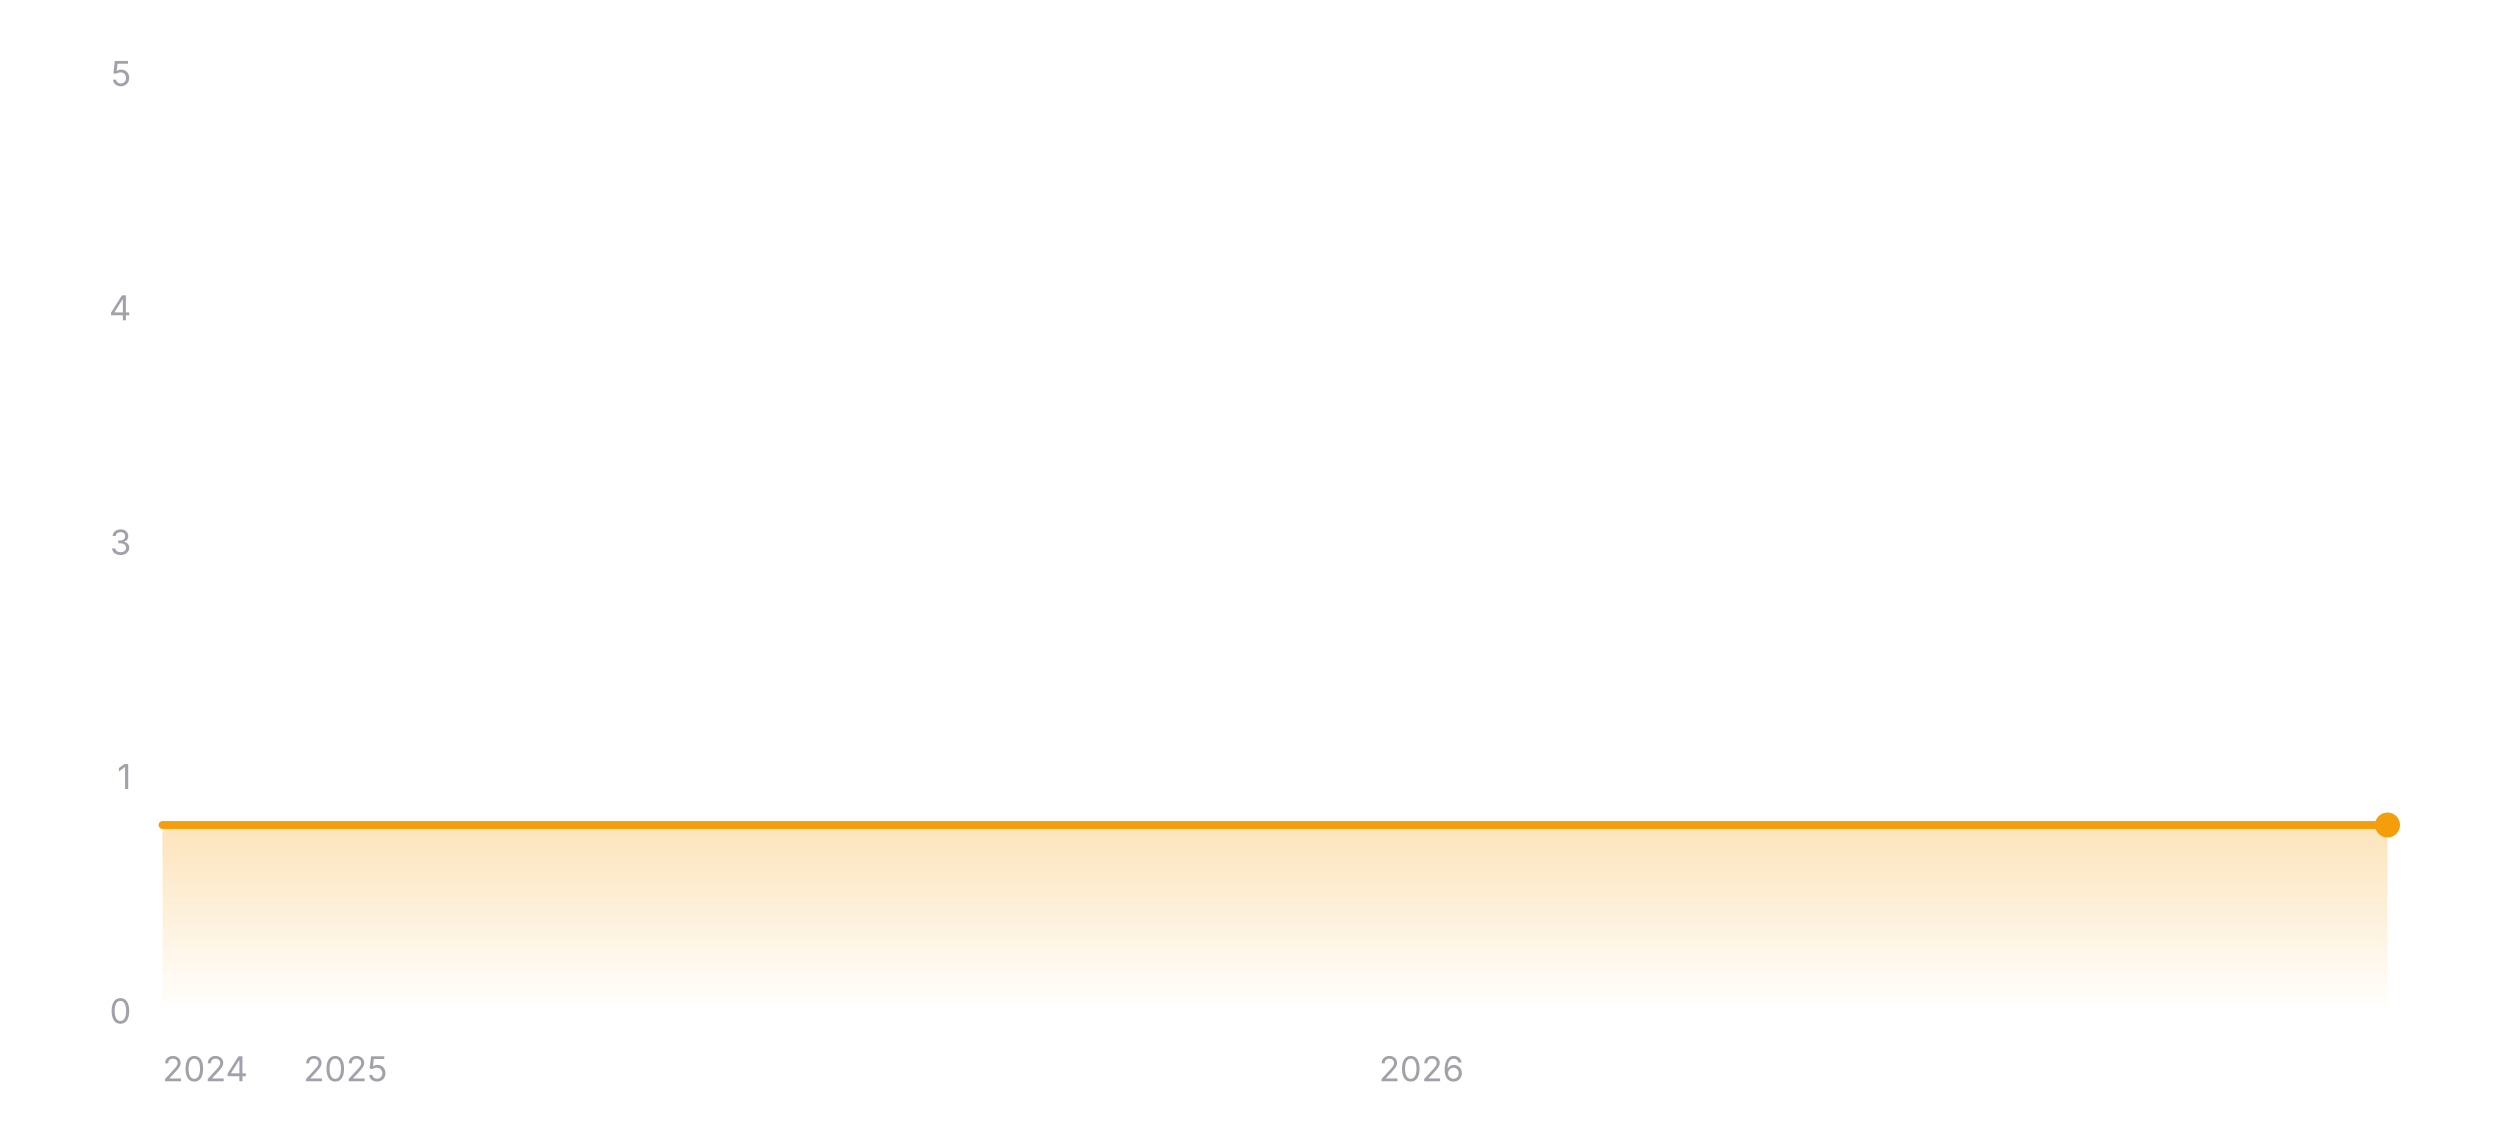
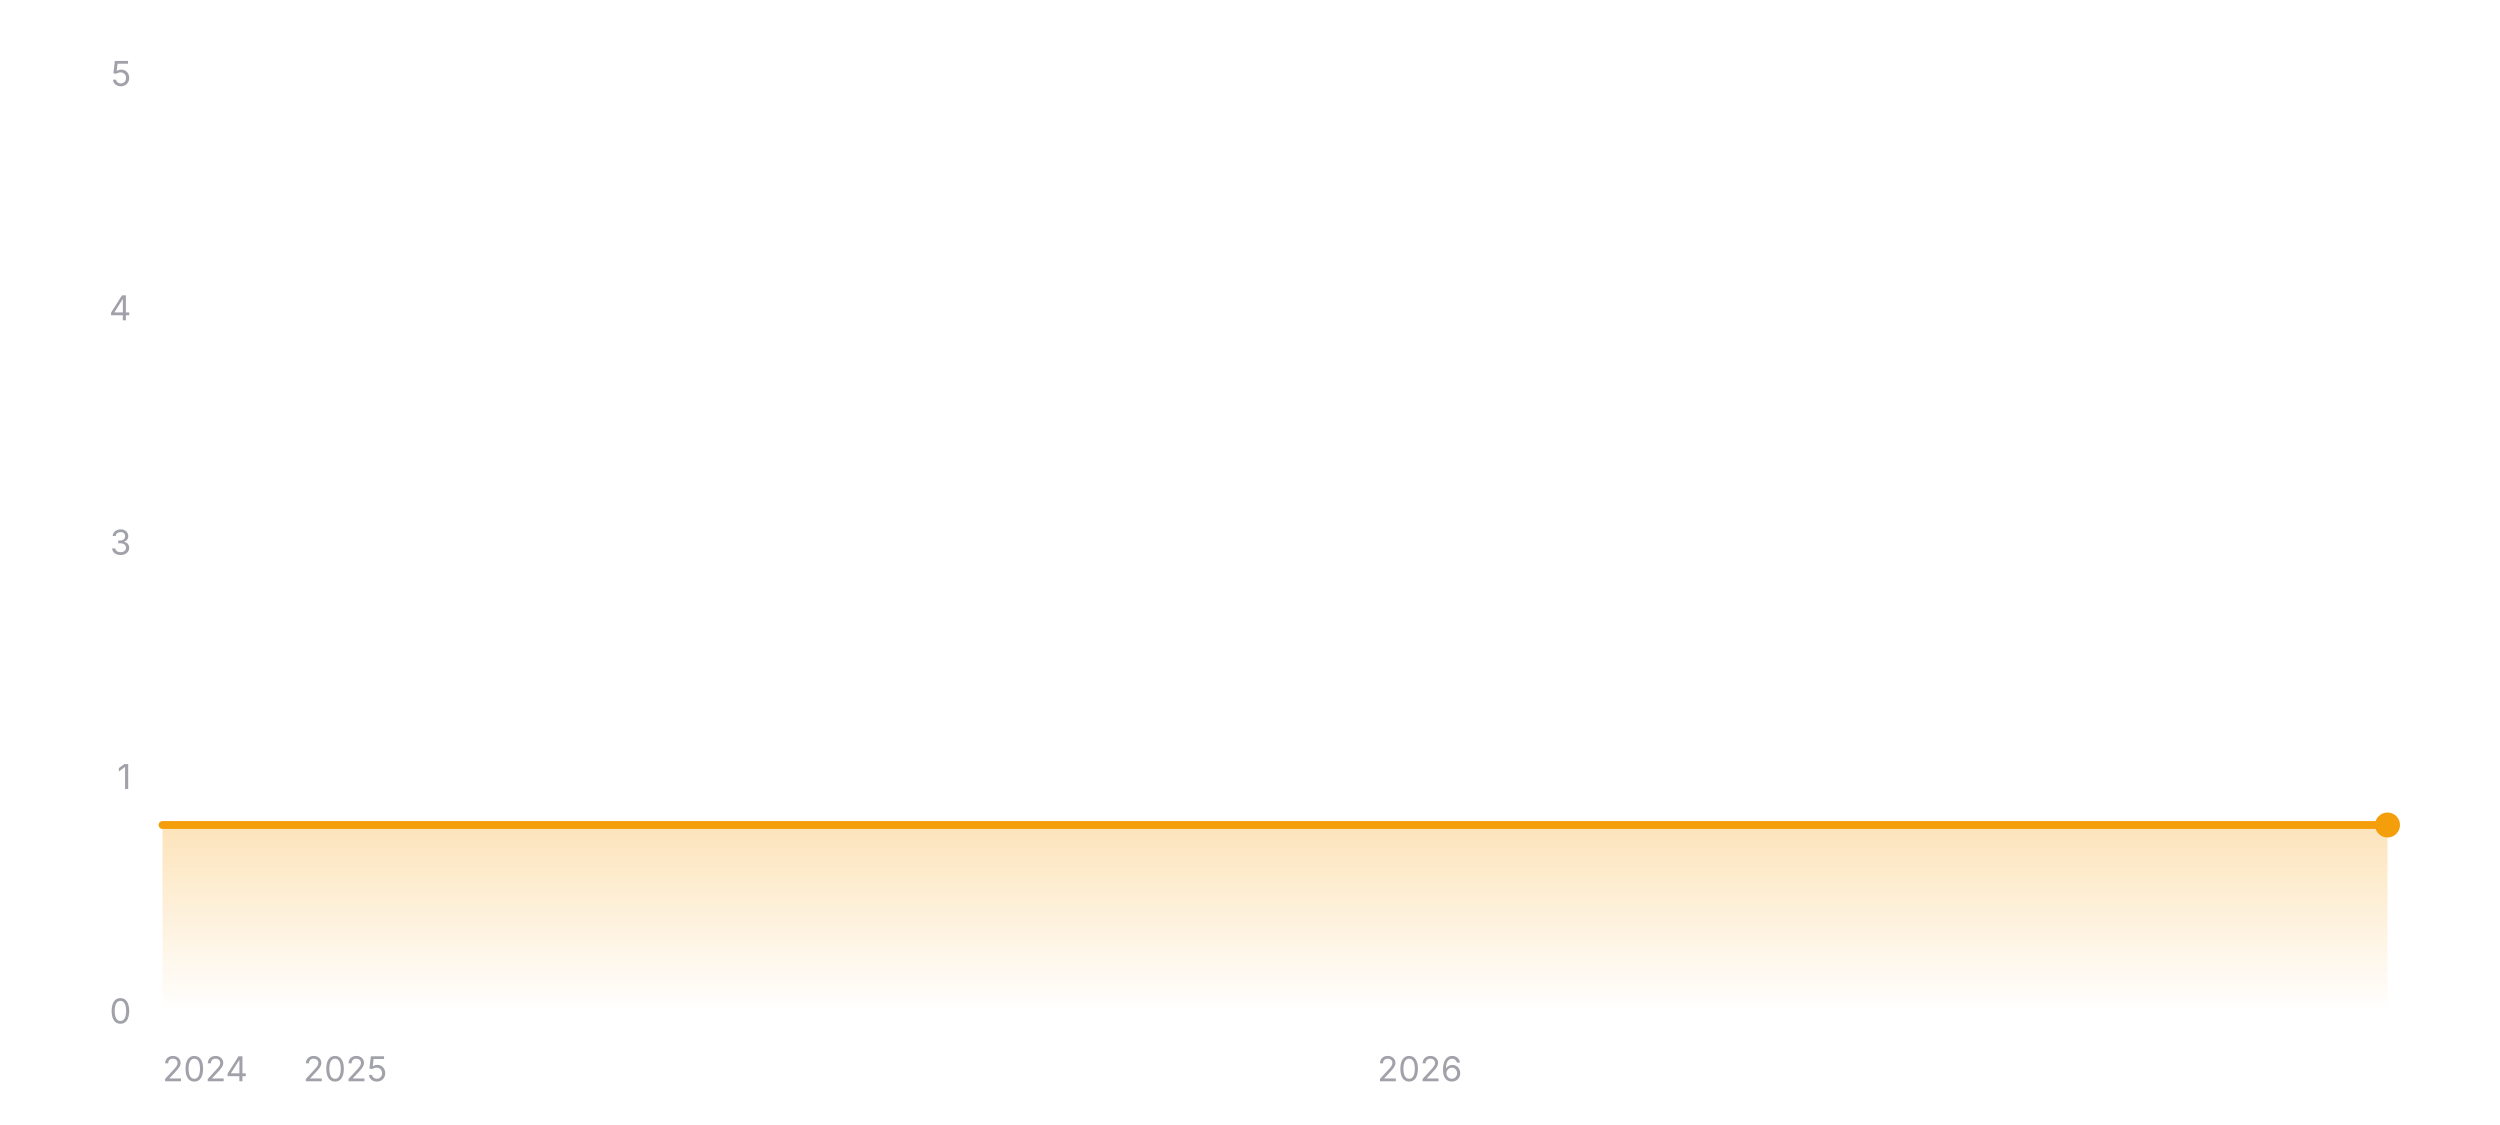
<svg xmlns="http://www.w3.org/2000/svg" width="800" height="360" viewBox="0 0 800 360" role="img" aria-label="Star history of wofy-92/markdown-online-editor">
  <defs>
    <linearGradient id="area-dark" x1="0" y1="0" x2="0" y2="1">
      <stop offset="0%" stop-color="#f59e0b" stop-opacity="0.28" />
      <stop offset="100%" stop-color="#f59e0b" stop-opacity="0" />
    </linearGradient>
  </defs>
  <line x1="52" y1="324" x2="764" y2="324" stroke="rgba(255,255,255,0.12)" stroke-width="1" />
  <text x="42" y="327.5" text-anchor="end" font-size="11" fill="#a1a1aa" font-family="ui-sans-serif, system-ui, -apple-system, BlinkMacSystemFont, 'Segoe UI', sans-serif">0</text>
  <line x1="52" y1="249" x2="764" y2="249" stroke="rgba(255,255,255,0.12)" stroke-width="1" stroke-dasharray="3 3" />
  <text x="42" y="252.5" text-anchor="end" font-size="11" fill="#a1a1aa" font-family="ui-sans-serif, system-ui, -apple-system, BlinkMacSystemFont, 'Segoe UI', sans-serif">1</text>
  <line x1="52" y1="174" x2="764" y2="174" stroke="rgba(255,255,255,0.12)" stroke-width="1" stroke-dasharray="3 3" />
  <text x="42" y="177.5" text-anchor="end" font-size="11" fill="#a1a1aa" font-family="ui-sans-serif, system-ui, -apple-system, BlinkMacSystemFont, 'Segoe UI', sans-serif">3</text>
  <line x1="52" y1="99" x2="764" y2="99" stroke="rgba(255,255,255,0.12)" stroke-width="1" stroke-dasharray="3 3" />
  <text x="42" y="102.5" text-anchor="end" font-size="11" fill="#a1a1aa" font-family="ui-sans-serif, system-ui, -apple-system, BlinkMacSystemFont, 'Segoe UI', sans-serif">4</text>
  <line x1="52" y1="24" x2="764" y2="24" stroke="rgba(255,255,255,0.12)" stroke-width="1" stroke-dasharray="3 3" />
  <text x="42" y="27.5" text-anchor="end" font-size="11" fill="#a1a1aa" font-family="ui-sans-serif, system-ui, -apple-system, BlinkMacSystemFont, 'Segoe UI', sans-serif">5</text>
  <polygon fill="url(#area-dark)" points="52,324 52,264 764,264 764,324" />
  <polyline fill="none" stroke="#f59e0b" stroke-width="2.5" stroke-linecap="round" stroke-linejoin="round" points="52,264 764,264" />
  <circle cx="764" cy="264" r="4" fill="#f59e0b" />
  <text x="52" y="346" text-anchor="start" font-size="11" fill="#a1a1aa" font-family="ui-sans-serif, system-ui, -apple-system, BlinkMacSystemFont, 'Segoe UI', sans-serif">2024</text>
-   <text x="110.55" y="346" text-anchor="middle" font-size="11" fill="#a1a1aa" font-family="ui-sans-serif, system-ui, -apple-system, BlinkMacSystemFont, 'Segoe UI', sans-serif">2025</text>
-   <text x="454.86" y="346" text-anchor="middle" font-size="11" fill="#a1a1aa" font-family="ui-sans-serif, system-ui, -apple-system, BlinkMacSystemFont, 'Segoe UI', sans-serif">2026</text>
+   <text x="110.48" y="346" text-anchor="middle" font-size="11" fill="#a1a1aa" font-family="ui-sans-serif, system-ui, -apple-system, BlinkMacSystemFont, 'Segoe UI', sans-serif">2025</text>
+   <text x="454.33" y="346" text-anchor="middle" font-size="11" fill="#a1a1aa" font-family="ui-sans-serif, system-ui, -apple-system, BlinkMacSystemFont, 'Segoe UI', sans-serif">2026</text>
</svg>
